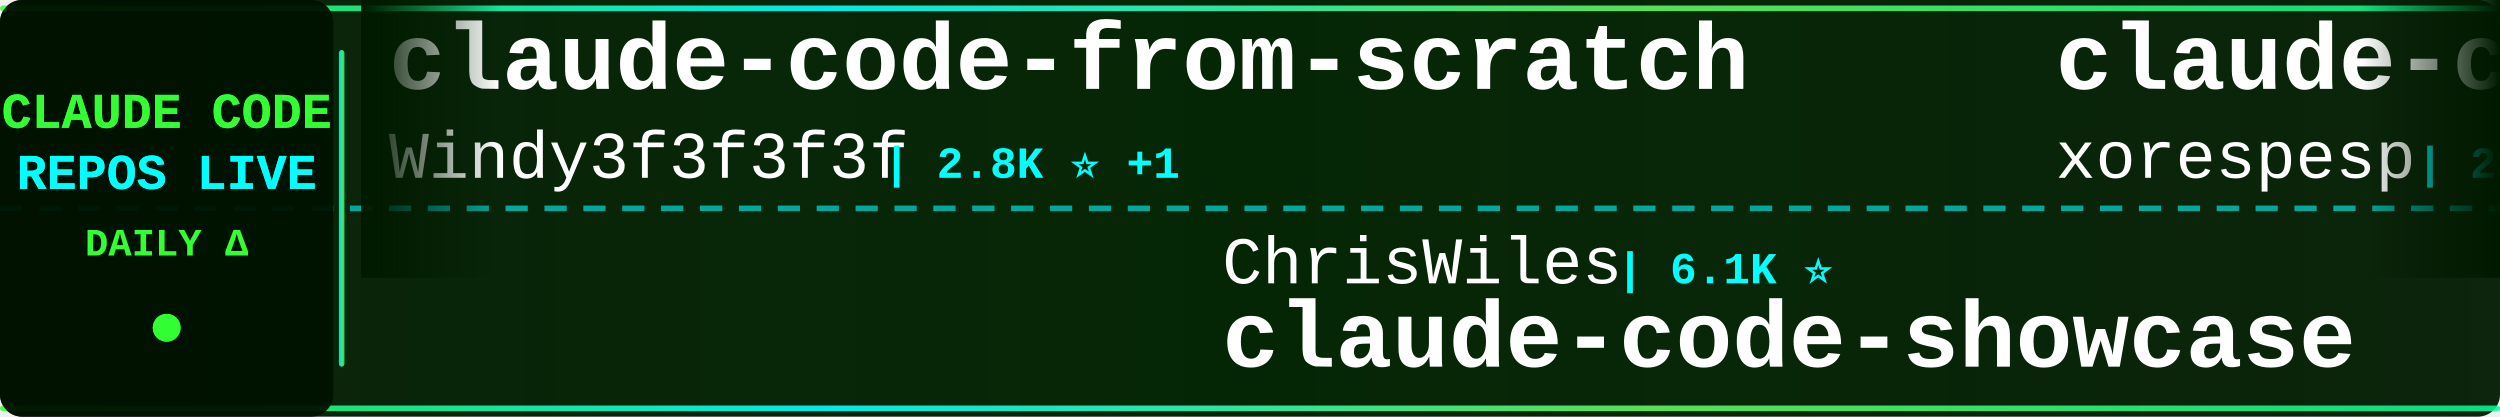
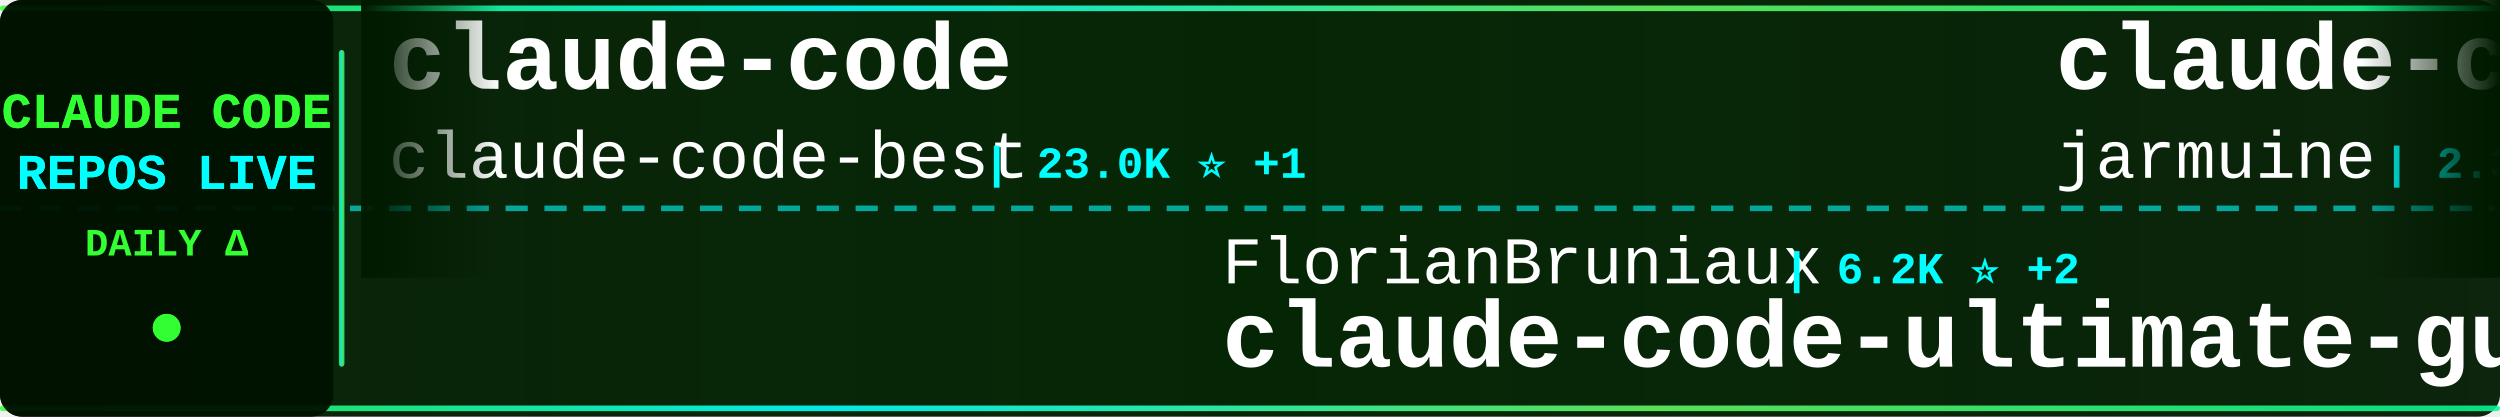
<svg xmlns="http://www.w3.org/2000/svg" width="900" height="150">
  <defs>
    <linearGradient id="tickerBg" x1="0%" y1="0%" x2="100%" y2="0%">
      <stop offset="0%" style="stop-color:#001a00;stop-opacity:0.95" />
      <stop offset="50%" style="stop-color:#002200;stop-opacity:0.98" />
      <stop offset="100%" style="stop-color:#001a00;stop-opacity:0.95" />
    </linearGradient>
    <linearGradient id="borderGrad" x1="0%" y1="0%" x2="100%" y2="0%">
      <stop offset="0%" style="stop-color:#33ff33;stop-opacity:0.85">
        <animate attributeName="stop-opacity" values="0.85;1;0.85" dur="2s" repeatCount="indefinite" />
      </stop>
      <stop offset="33%" style="stop-color:#00ffff;stop-opacity:0.9">
        <animate attributeName="stop-opacity" values="0.9;1;0.9" dur="2.2s" repeatCount="indefinite" />
      </stop>
      <stop offset="66%" style="stop-color:#66ff66;stop-opacity:0.85">
        <animate attributeName="stop-opacity" values="0.85;1;0.85" dur="1.8s" repeatCount="indefinite" />
      </stop>
      <stop offset="100%" style="stop-color:#00ff99;stop-opacity:0.85">
        <animate attributeName="stop-opacity" values="0.85;1;0.85" dur="2s" repeatCount="indefinite" />
      </stop>
    </linearGradient>
    <filter id="textGlow">
      <feGaussianBlur stdDeviation="0.1" result="coloredBlur" />
      <feMerge>
        <feMergeNode in="coloredBlur" />
        <feMergeNode in="SourceGraphic" />
      </feMerge>
    </filter>
    <filter id="metricGlow">
      <feGaussianBlur stdDeviation="0.2" result="coloredBlur" />
      <feMerge>
        <feMergeNode in="coloredBlur" />
        <feMergeNode in="SourceGraphic" />
      </feMerge>
    </filter>
    <linearGradient id="leftFade" x1="0%" y1="0%" x2="100%" y2="0%">
      <stop offset="0%" style="stop-color:#001a00;stop-opacity:1" />
      <stop offset="100%" style="stop-color:#001a00;stop-opacity:0" />
    </linearGradient>
    <linearGradient id="rightFade" x1="0%" y1="0%" x2="100%" y2="0%">
      <stop offset="0%" style="stop-color:#001a00;stop-opacity:0" />
      <stop offset="100%" style="stop-color:#001a00;stop-opacity:1" />
    </linearGradient>
  </defs>
  <rect width="900" height="150" fill="url(#tickerBg)" rx="8" />
  <rect x="0" y="2" width="900" height="2" fill="url(#borderGrad)" rx="1" />
  <rect x="0" y="146" width="900" height="2" fill="url(#borderGrad)" rx="1" />
  <line x1="0" y1="75" x2="900" y2="75" stroke="#00ffff" stroke-width="2" stroke-dasharray="8 6" opacity="0.6" />
  <rect x="0" y="0" width="120" height="150" fill="#001100" opacity="0.95" rx="8" />
  <text x="60" y="46" font-family="'Courier New', monospace" font-size="18" font-weight="bold" fill="#33ff33" text-anchor="middle" filter="url(#textGlow)">
    CLAUDE CODE
  </text>
  <text x="60" y="68" font-family="'Courier New', monospace" font-size="18" font-weight="bold" fill="#00ffff" text-anchor="middle" filter="url(#textGlow)">
    REPOS LIVE
  </text>
  <text x="60" y="92" font-family="'Courier New', monospace" font-size="14" font-weight="bold" fill="#33ff33" text-anchor="middle">
    DAILY Δ
  </text>
  <circle cx="60" cy="118" r="5" fill="#33ff33" filter="url(#metricGlow)">
    <animate attributeName="r" values="4;6;4" dur="1.5s" repeatCount="indefinite" />
    <animate attributeName="opacity" values="0.6;1;0.6" dur="1.5s" repeatCount="indefinite" />
  </circle>
  <rect x="122" y="18" width="2" height="114" fill="url(#borderGrad)" rx="1" />
  <clipPath id="tickerClip">
    <rect x="130" y="0" width="770" height="150" />
  </clipPath>
  <g clip-path="url(#tickerClip)">
    <g id="tickerItems">
      <animateTransform attributeName="transform" attributeType="XML" type="translate" from="0 0" to="-3000 0" dur="54s" repeatCount="indefinite" />
      <g transform="translate(0, 0)">
-         <text x="140" y="32" font-family="'Courier New', monospace" font-size="34" font-weight="bold" fill="#ffffff">claude-code-from-scratch</text>
-         <text x="140" y="64" font-family="'Courier New', monospace" font-size="24" font-weight="normal" fill="#ffffff" opacity="1.0">Windy3f3f3f3f</text>
-         <text x="318" y="64" font-family="'Courier New', monospace" font-size="16" font-weight="bold" fill="#00ffff"> | 2.8K ⭐ +1</text>
+         <text x="140" y="32" font-family="'Courier New', monospace" font-size="34" font-weight="bold" fill="#ffffff">claude-code</text>
+         <text x="140" y="64" font-family="'Courier New', monospace" font-size="24" font-weight="normal" fill="#ffffff" opacity="1.0">claude-code-best</text>
+         <text x="354" y="64" font-family="'Courier New', monospace" font-size="16" font-weight="bold" fill="#00ffff"> | 23.0K ⭐ +1</text>
      </g>
      <g transform="translate(300, 0)">
-         <text x="140" y="102" font-family="'Courier New', monospace" font-size="24" font-weight="normal" fill="#ffffff" opacity="1.0">ChrisWiles</text>
-         <text x="282" y="102" font-family="'Courier New', monospace" font-size="16" font-weight="bold" fill="#00ffff"> | 6.1K ⭐</text>
-         <text x="140" y="132" font-family="'Courier New', monospace" font-size="34" font-weight="bold" fill="#ffffff">claude-code-showcase</text>
+         <text x="140" y="102" font-family="'Courier New', monospace" font-size="24" font-weight="normal" fill="#ffffff" opacity="1.0">FlorianBruniaux</text>
+         <text x="342" y="102" font-family="'Courier New', monospace" font-size="16" font-weight="bold" fill="#00ffff"> | 6.2K ⭐ +2</text>
+         <text x="140" y="132" font-family="'Courier New', monospace" font-size="34" font-weight="bold" fill="#ffffff">claude-code-ultimate-gui...</text>
      </g>
      <g transform="translate(600, 0)">
        <text x="140" y="32" font-family="'Courier New', monospace" font-size="34" font-weight="bold" fill="#ffffff">claude-code</text>
-         <text x="140" y="64" font-family="'Courier New', monospace" font-size="24" font-weight="normal" fill="#ffffff" opacity="1.0">xorespesp</text>
-         <text x="270" y="64" font-family="'Courier New', monospace" font-size="16" font-weight="bold" fill="#00ffff"> | 230 ⭐</text>
+         <text x="140" y="64" font-family="'Courier New', monospace" font-size="24" font-weight="normal" fill="#ffffff" opacity="1.0">jarmuine</text>
+         <text x="258" y="64" font-family="'Courier New', monospace" font-size="16" font-weight="bold" fill="#00ffff"> | 2.3K ⭐</text>
      </g>
      <g transform="translate(900, 0)">
-         <text x="140" y="102" font-family="'Courier New', monospace" font-size="24" font-weight="normal" fill="#ffffff" opacity="1.0">777genius</text>
-         <text x="270" y="102" font-family="'Courier New', monospace" font-size="16" font-weight="bold" fill="#00ffff"> | 937 ⭐ +1</text>
-         <text x="140" y="132" font-family="'Courier New', monospace" font-size="34" font-weight="bold" fill="#ffffff">claude-code-source-code</text>
+         <text x="140" y="102" font-family="'Courier New', monospace" font-size="24" font-weight="normal" fill="#ffffff" opacity="1.0">T-Lab-CUHKSZ</text>
+         <text x="306" y="102" font-family="'Courier New', monospace" font-size="16" font-weight="bold" fill="#00ffff"> | 328 ⭐</text>
+         <text x="140" y="132" font-family="'Courier New', monospace" font-size="34" font-weight="bold" fill="#ffffff">claude-code</text>
      </g>
      <g transform="translate(1200, 0)">
-         <text x="140" y="32" font-family="'Courier New', monospace" font-size="34" font-weight="bold" fill="#ffffff">claude-code-tips</text>
-         <text x="140" y="64" font-family="'Courier New', monospace" font-size="24" font-weight="normal" fill="#ffffff" opacity="1.0">ykdojo</text>
-         <text x="234" y="64" font-family="'Courier New', monospace" font-size="16" font-weight="bold" fill="#00ffff"> | 10.3K ⭐ +2</text>
+         <text x="140" y="32" font-family="'Courier New', monospace" font-size="34" font-weight="bold" fill="#ffffff">claude-code-local</text>
+         <text x="140" y="64" font-family="'Courier New', monospace" font-size="24" font-weight="normal" fill="#ffffff" opacity="1.0">nicedreamzapp</text>
+         <text x="318" y="64" font-family="'Courier New', monospace" font-size="16" font-weight="bold" fill="#00ffff"> | 3.4K ⭐ +1</text>
      </g>
      <g transform="translate(1500, 0)">
-         <text x="140" y="102" font-family="'Courier New', monospace" font-size="24" font-weight="normal" fill="#ffffff" opacity="1.0">mehmoodosman</text>
-         <text x="306" y="102" font-family="'Courier New', monospace" font-size="16" font-weight="bold" fill="#00ffff"> | 173 ⭐</text>
-         <text x="140" y="132" font-family="'Courier New', monospace" font-size="34" font-weight="bold" fill="#ffffff">claude-code</text>
+         <text x="140" y="102" font-family="'Courier New', monospace" font-size="24" font-weight="normal" fill="#ffffff" opacity="1.0">musistudio</text>
+         <text x="282" y="102" font-family="'Courier New', monospace" font-size="16" font-weight="bold" fill="#00ffff"> | 37.8K ⭐ +4</text>
+         <text x="140" y="132" font-family="'Courier New', monospace" font-size="34" font-weight="bold" fill="#ffffff">claude-code-router</text>
      </g>
      <g transform="translate(1800, 0)">
+         <text x="140" y="32" font-family="'Courier New', monospace" font-size="34" font-weight="bold" fill="#ffffff">sc-claude-code-files</text>
+         <text x="140" y="64" font-family="'Courier New', monospace" font-size="24" font-weight="normal" fill="#ffffff" opacity="1.0">https-deeplearning-ai</text>
+         <text x="414" y="64" font-family="'Courier New', monospace" font-size="16" font-weight="bold" fill="#00ffff"> | 558 ⭐</text>
+       </g>
+       <g transform="translate(2100, 0)">
+         <text x="140" y="102" font-family="'Courier New', monospace" font-size="24" font-weight="normal" fill="#ffffff" opacity="1.0">Cranot</text>
+         <text x="234" y="102" font-family="'Courier New', monospace" font-size="16" font-weight="bold" fill="#00ffff"> | 2.9K ⭐</text>
+         <text x="140" y="132" font-family="'Courier New', monospace" font-size="34" font-weight="bold" fill="#ffffff">claude-code-guide</text>
+       </g>
+       <g transform="translate(2400, 0)">
+         <text x="140" y="32" font-family="'Courier New', monospace" font-size="34" font-weight="bold" fill="#ffffff">claude-code-rust</text>
+         <text x="140" y="64" font-family="'Courier New', monospace" font-size="24" font-weight="normal" fill="#ffffff" opacity="1.0">lorryjovens-hub</text>
+         <text x="342" y="64" font-family="'Courier New', monospace" font-size="16" font-weight="bold" fill="#00ffff"> | 1.7K ⭐</text>
+       </g>
+       <g transform="translate(2700, 0)">
+         <text x="140" y="102" font-family="'Courier New', monospace" font-size="24" font-weight="normal" fill="#ffffff" opacity="1.0">VoltAgent</text>
+         <text x="270" y="102" font-family="'Courier New', monospace" font-size="16" font-weight="bold" fill="#00ffff"> | 25.9K ⭐ +3</text>
+         <text x="140" y="132" font-family="'Courier New', monospace" font-size="34" font-weight="bold" fill="#ffffff">awesome-claude-code-suba...</text>
+       </g>
+       <g transform="translate(3000, 0)">
        <text x="140" y="32" font-family="'Courier New', monospace" font-size="34" font-weight="bold" fill="#ffffff">claude-code</text>
        <text x="140" y="64" font-family="'Courier New', monospace" font-size="24" font-weight="normal" fill="#ffffff" opacity="1.0">claude-code-best</text>
-         <text x="354" y="64" font-family="'Courier New', monospace" font-size="16" font-weight="bold" fill="#00ffff"> | 23.0K ⭐ +5</text>
-       </g>
-       <g transform="translate(2100, 0)">
-         <text x="140" y="102" font-family="'Courier New', monospace" font-size="24" font-weight="normal" fill="#ffffff" opacity="1.0">daymade</text>
-         <text x="246" y="102" font-family="'Courier New', monospace" font-size="16" font-weight="bold" fill="#00ffff"> | 1.5K ⭐ +1.5K</text>
-         <text x="140" y="132" font-family="'Courier New', monospace" font-size="34" font-weight="bold" fill="#ffffff">claude-code-skills</text>
-       </g>
-       <g transform="translate(2400, 0)">
-         <text x="140" y="32" font-family="'Courier New', monospace" font-size="34" font-weight="bold" fill="#ffffff">arcads-claude-code</text>
-         <text x="140" y="64" font-family="'Courier New', monospace" font-size="24" font-weight="normal" fill="#ffffff" opacity="1.0">krusemediallc</text>
-         <text x="318" y="64" font-family="'Courier New', monospace" font-size="16" font-weight="bold" fill="#00ffff"> | 1.6K ⭐ +2</text>
-       </g>
-       <g transform="translate(2700, 0)">
-         <text x="140" y="102" font-family="'Courier New', monospace" font-size="24" font-weight="normal" fill="#ffffff" opacity="1.0">musistudio</text>
-         <text x="282" y="102" font-family="'Courier New', monospace" font-size="16" font-weight="bold" fill="#00ffff"> | 37.8K ⭐ +7</text>
-         <text x="140" y="132" font-family="'Courier New', monospace" font-size="34" font-weight="bold" fill="#ffffff">claude-code-router</text>
-       </g>
-       <g transform="translate(3000, 0)">
-         <text x="140" y="32" font-family="'Courier New', monospace" font-size="34" font-weight="bold" fill="#ffffff">claude-code-from-scratch</text>
-         <text x="140" y="64" font-family="'Courier New', monospace" font-size="24" font-weight="normal" fill="#ffffff" opacity="1.0">Windy3f3f3f3f</text>
-         <text x="318" y="64" font-family="'Courier New', monospace" font-size="16" font-weight="bold" fill="#00ffff"> | 2.8K ⭐ +1</text>
+         <text x="354" y="64" font-family="'Courier New', monospace" font-size="16" font-weight="bold" fill="#00ffff"> | 23.0K ⭐ +1</text>
      </g>
      <g transform="translate(3300, 0)">
-         <text x="140" y="102" font-family="'Courier New', monospace" font-size="24" font-weight="normal" fill="#ffffff" opacity="1.0">ChrisWiles</text>
-         <text x="282" y="102" font-family="'Courier New', monospace" font-size="16" font-weight="bold" fill="#00ffff"> | 6.1K ⭐</text>
-         <text x="140" y="132" font-family="'Courier New', monospace" font-size="34" font-weight="bold" fill="#ffffff">claude-code-showcase</text>
+         <text x="140" y="102" font-family="'Courier New', monospace" font-size="24" font-weight="normal" fill="#ffffff" opacity="1.0">FlorianBruniaux</text>
+         <text x="342" y="102" font-family="'Courier New', monospace" font-size="16" font-weight="bold" fill="#00ffff"> | 6.2K ⭐ +2</text>
+         <text x="140" y="132" font-family="'Courier New', monospace" font-size="34" font-weight="bold" fill="#ffffff">claude-code-ultimate-gui...</text>
      </g>
      <g transform="translate(3600, 0)">
        <text x="140" y="32" font-family="'Courier New', monospace" font-size="34" font-weight="bold" fill="#ffffff">claude-code</text>
-         <text x="140" y="64" font-family="'Courier New', monospace" font-size="24" font-weight="normal" fill="#ffffff" opacity="1.0">xorespesp</text>
-         <text x="270" y="64" font-family="'Courier New', monospace" font-size="16" font-weight="bold" fill="#00ffff"> | 230 ⭐</text>
+         <text x="140" y="64" font-family="'Courier New', monospace" font-size="24" font-weight="normal" fill="#ffffff" opacity="1.0">jarmuine</text>
+         <text x="258" y="64" font-family="'Courier New', monospace" font-size="16" font-weight="bold" fill="#00ffff"> | 2.3K ⭐</text>
      </g>
      <g transform="translate(3900, 0)">
-         <text x="140" y="102" font-family="'Courier New', monospace" font-size="24" font-weight="normal" fill="#ffffff" opacity="1.0">777genius</text>
-         <text x="270" y="102" font-family="'Courier New', monospace" font-size="16" font-weight="bold" fill="#00ffff"> | 937 ⭐ +1</text>
-         <text x="140" y="132" font-family="'Courier New', monospace" font-size="34" font-weight="bold" fill="#ffffff">claude-code-source-code</text>
+         <text x="140" y="102" font-family="'Courier New', monospace" font-size="24" font-weight="normal" fill="#ffffff" opacity="1.0">T-Lab-CUHKSZ</text>
+         <text x="306" y="102" font-family="'Courier New', monospace" font-size="16" font-weight="bold" fill="#00ffff"> | 328 ⭐</text>
+         <text x="140" y="132" font-family="'Courier New', monospace" font-size="34" font-weight="bold" fill="#ffffff">claude-code</text>
      </g>
    </g>
  </g>
  <rect x="130" y="0" width="50" height="100" fill="url(#leftFade)" />
  <rect x="850" y="0" width="50" height="100" fill="url(#rightFade)" />
</svg>
